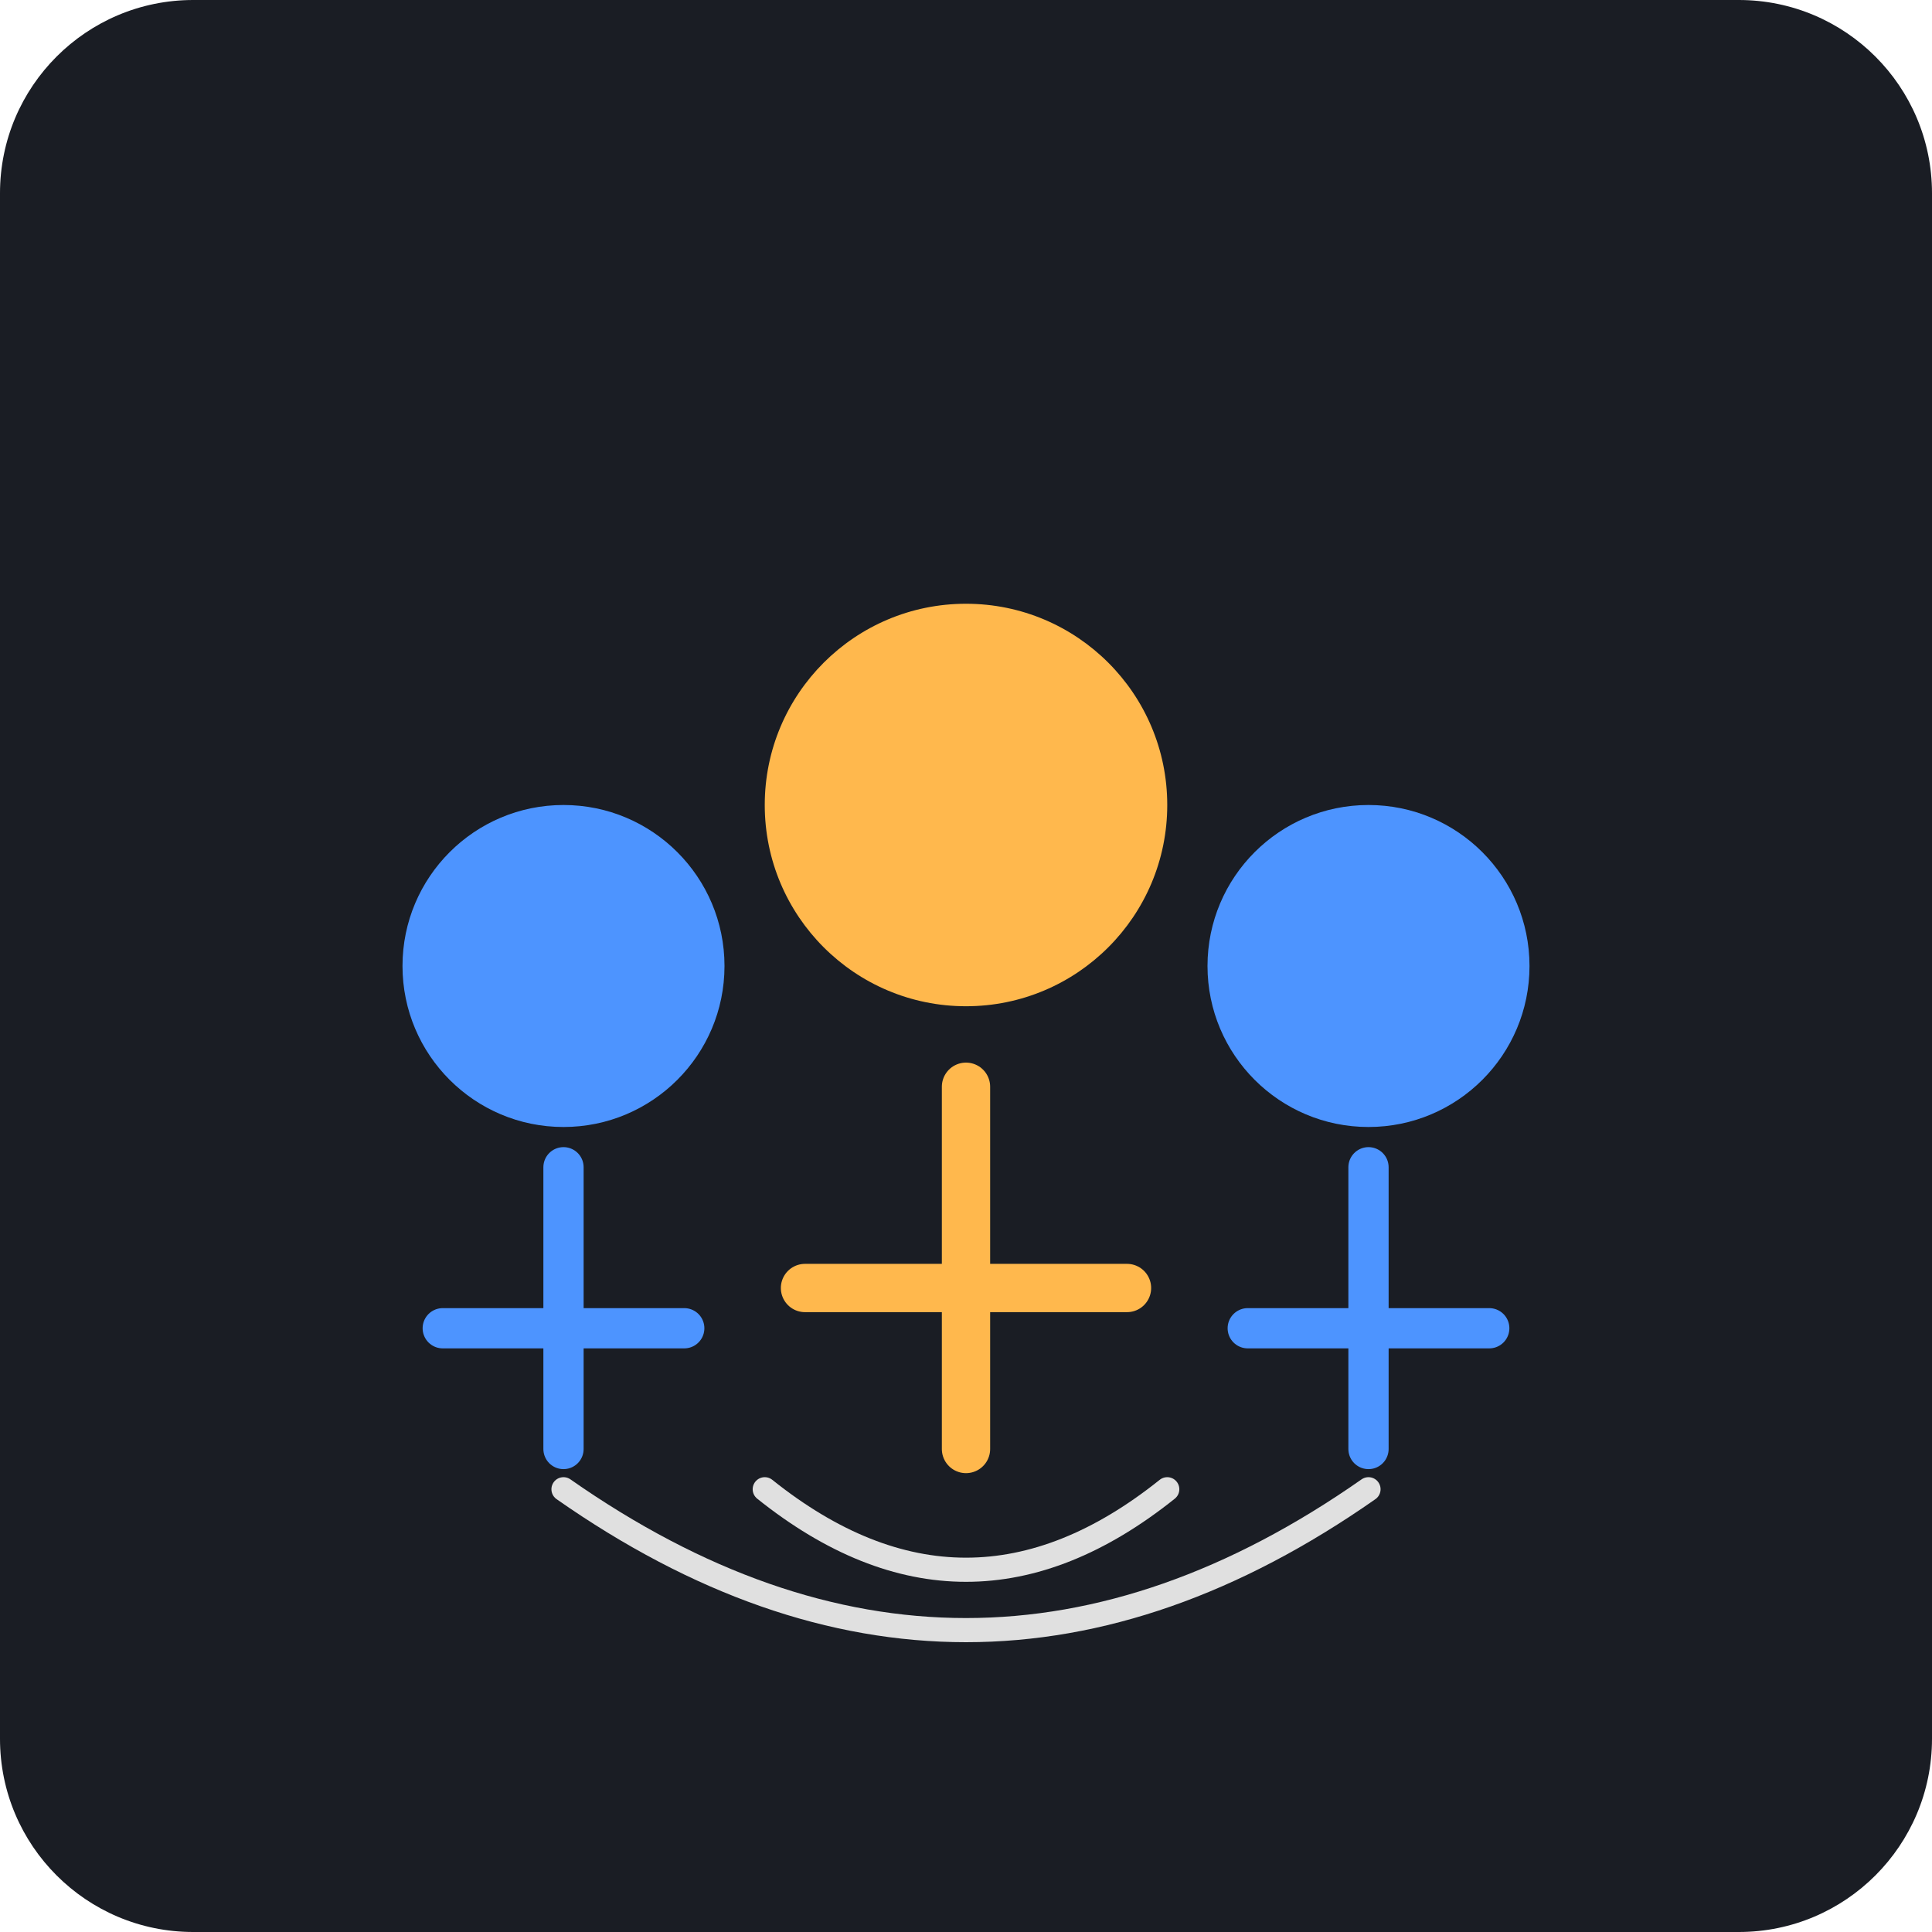
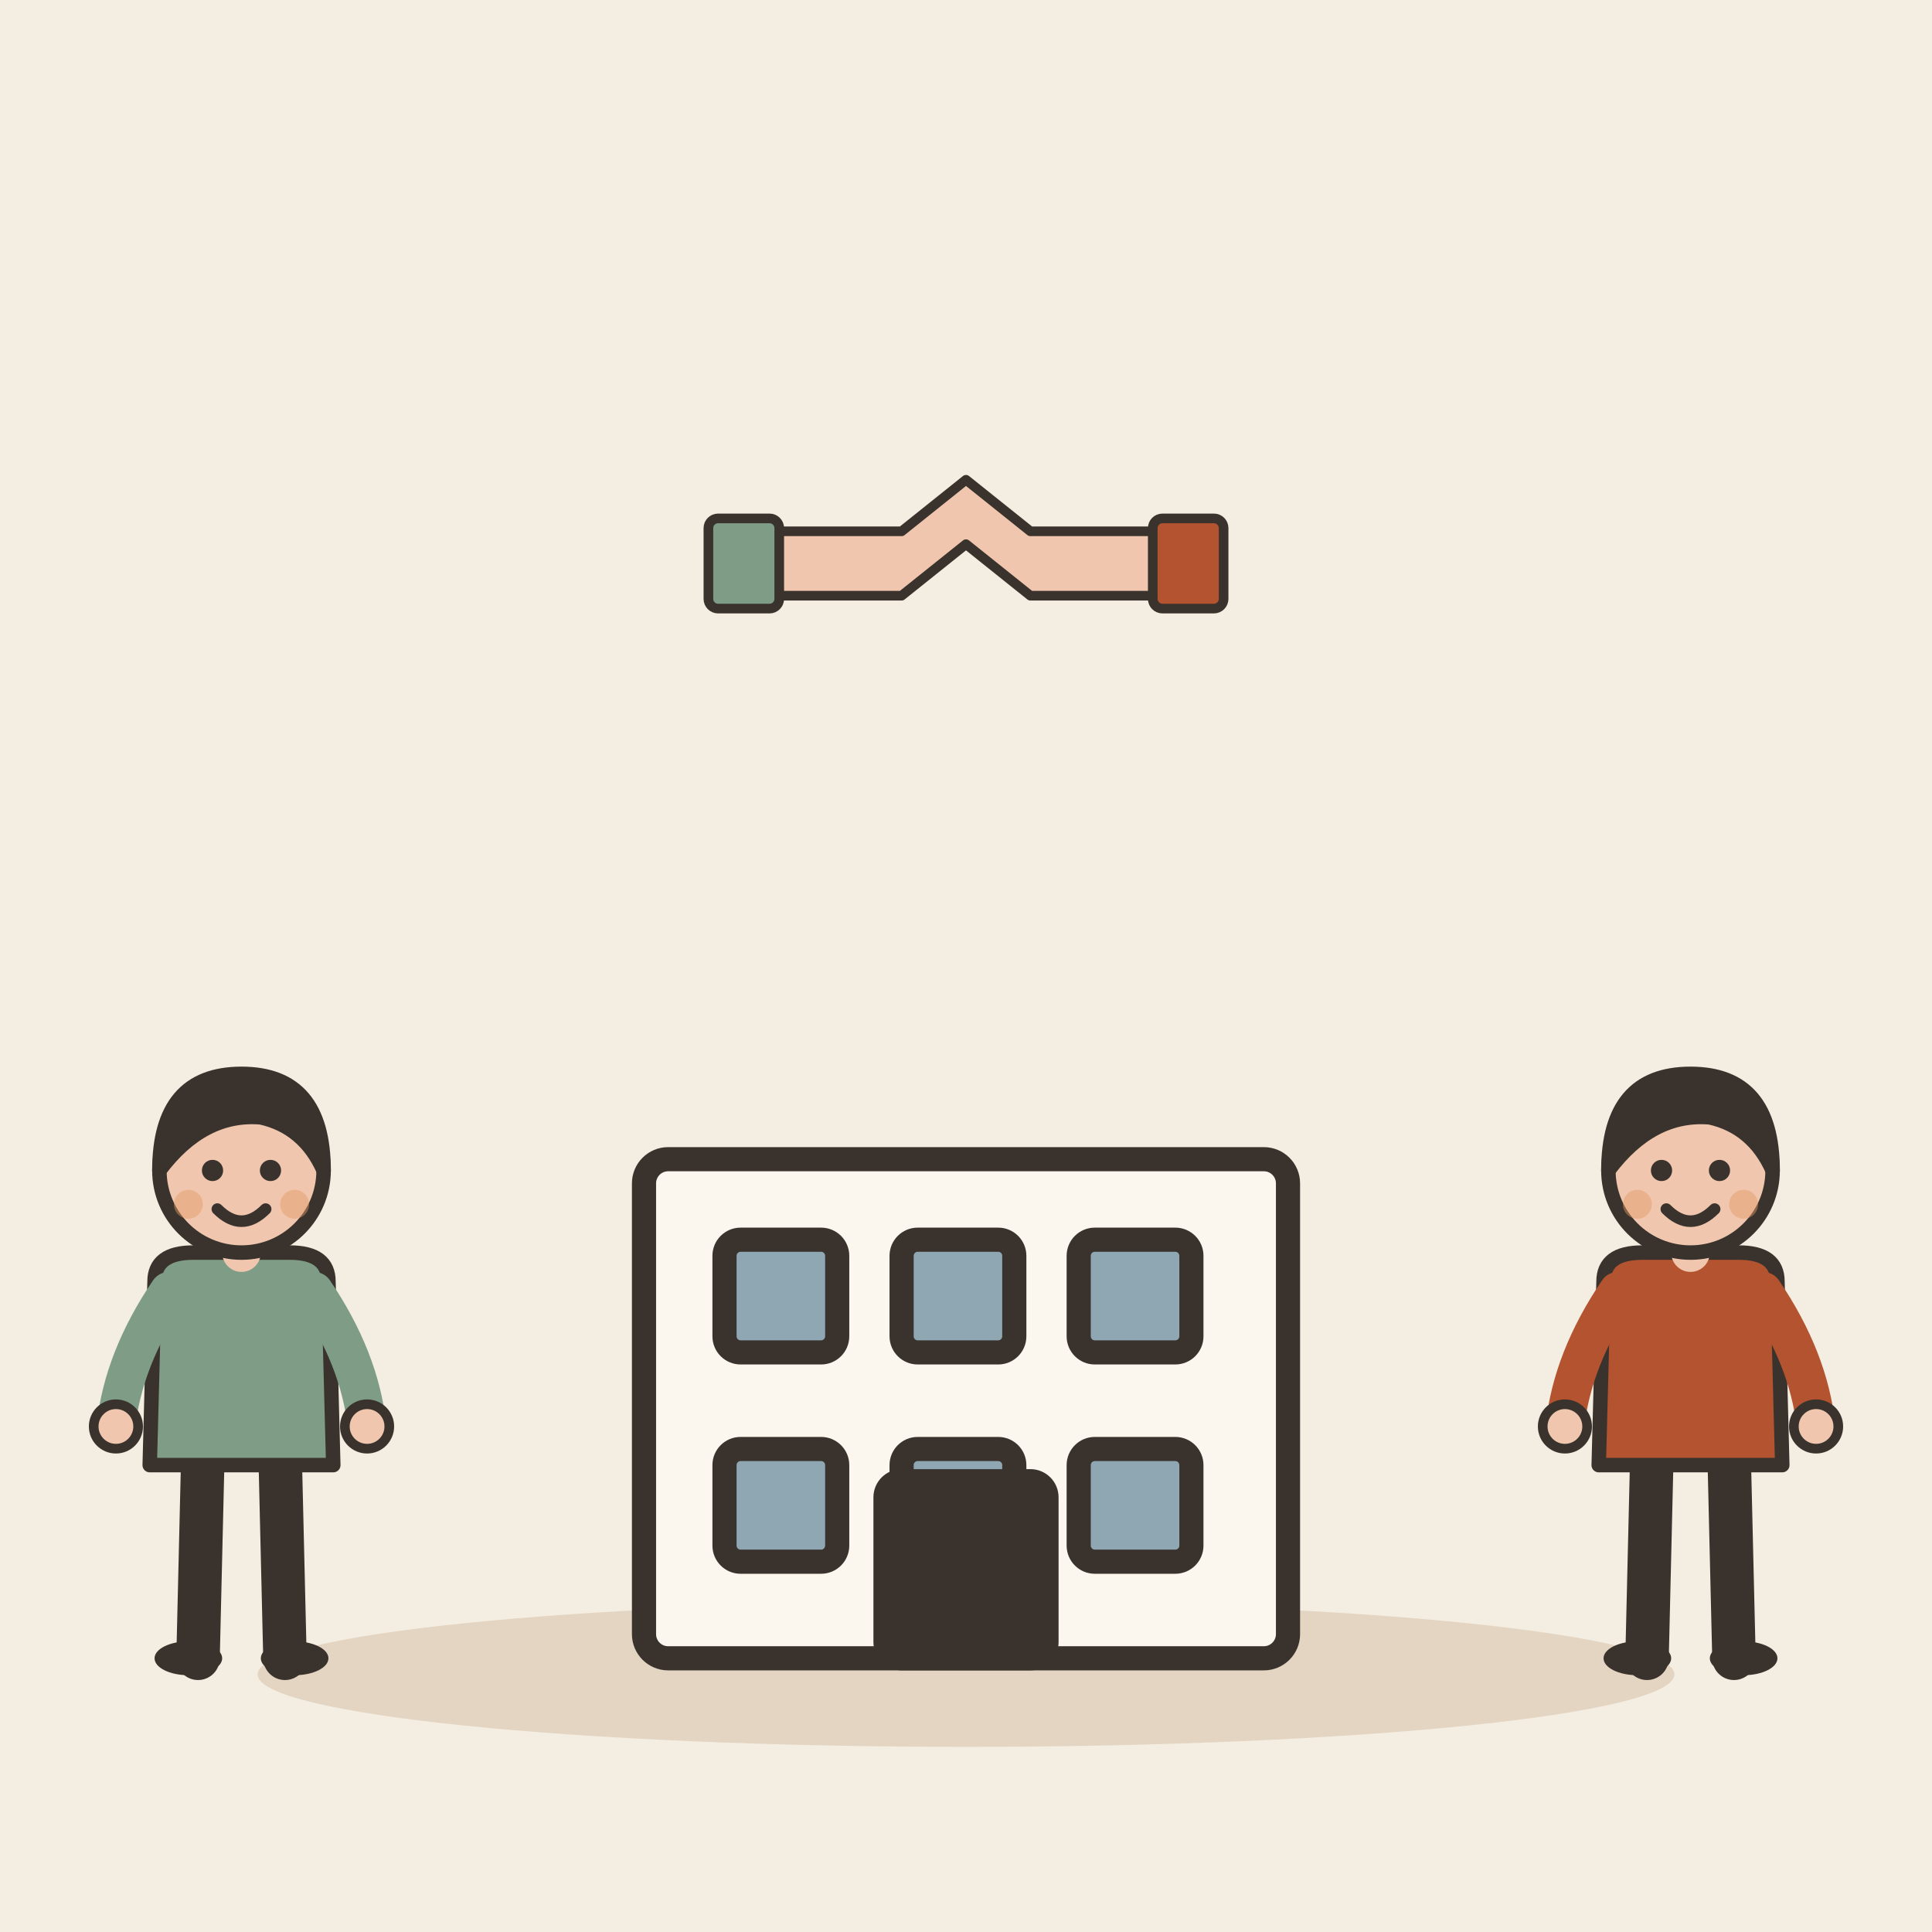
- <svg xmlns="http://www.w3.org/2000/svg" viewBox="0 0 240 240">
-   <rect width="240" height="240" rx="24" fill="#1A1D24" />
-   <g transform="translate(40, 60)">
-     <circle cx="80" cy="40" r="25" fill="#FFB84D" />
-     <path d="M80 75 L80 120 M60 100 L100 100" stroke="#FFB84D" stroke-width="6" stroke-linecap="round" />
-     <circle cx="30" cy="60" r="20" fill="#4D94FF" />
-     <path d="M30 85 L30 120 M15 105 L45 105" stroke="#4D94FF" stroke-width="5" stroke-linecap="round" />
-     <circle cx="130" cy="60" r="20" fill="#4D94FF" />
-     <path d="M130 85 L130 120 M115 105 L145 105" stroke="#4D94FF" stroke-width="5" stroke-linecap="round" />
-     <path d="M55 125 Q80 145 105 125" stroke="#E0E0E0" stroke-width="3" fill="none" stroke-linecap="round" />
-     <path d="M30 125 Q80 160 130 125" stroke="#E0E0E0" stroke-width="3" fill="none" stroke-linecap="round" />
+ <svg xmlns="http://www.w3.org/2000/svg" viewBox="0 0 240 240" data-style="editorial">
+   <rect width="240" height="240" fill="#F4EDE2" />
+   <ellipse cx="120" cy="208" rx="88" ry="9" fill="#E3D5C1" />
+   <g transform="translate(120 206)">
+     <rect x="-40" y="-62" width="80" height="62" rx="3" fill="#FBF6EE" stroke="#3A332D" stroke-width="3" stroke-linecap="round" stroke-linejoin="round" />
+     <rect x="-30" y="-52" width="14" height="14" rx="2" fill="#8FA7B3" stroke="#3A332D" stroke-width="3" stroke-linecap="round" stroke-linejoin="round" />
+     <rect x="-8" y="-52" width="14" height="14" rx="2" fill="#8FA7B3" stroke="#3A332D" stroke-width="3" stroke-linecap="round" stroke-linejoin="round" />
+     <rect x="14" y="-52" width="14" height="14" rx="2" fill="#8FA7B3" stroke="#3A332D" stroke-width="3" stroke-linecap="round" stroke-linejoin="round" />
+     <rect x="-30" y="-26" width="14" height="14" rx="2" fill="#8FA7B3" stroke="#3A332D" stroke-width="3" stroke-linecap="round" stroke-linejoin="round" />
+     <rect x="-8" y="-26" width="14" height="14" rx="2" fill="#8FA7B3" stroke="#3A332D" stroke-width="3" stroke-linecap="round" stroke-linejoin="round" />
+     <rect x="14" y="-26" width="14" height="14" rx="2" fill="#8FA7B3" stroke="#3A332D" stroke-width="3" stroke-linecap="round" stroke-linejoin="round" />
+     <rect x="-10" y="-22" width="20" height="22" rx="2" fill="#3A332D" stroke="#3A332D" stroke-width="3" stroke-linecap="round" stroke-linejoin="round" />
+   </g>
+   <g transform="translate(30 206) scale(0.6 0.6)">
+     <path d="M-8 -42L-9 0" stroke="#3A332D" stroke-width="9" stroke-linecap="round" fill="none" />
+     <path d="M8 -42L9 0" stroke="#3A332D" stroke-width="9" stroke-linecap="round" fill="none" />
+     <ellipse cx="-11" cy="0" rx="7" ry="3.5" fill="#3A332D" />
+     <ellipse cx="11" cy="0" rx="7" ry="3.5" fill="#3A332D" />
+     <path d="M-18 -78Q-18 -84 -10 -84L10 -84Q18 -84 18 -78L19 -40L-19 -40Z" fill="#7E9C86" stroke="#3A332D" stroke-width="3" stroke-linecap="round" stroke-linejoin="round" />
+     <path d="M-15 -76Q-24.5 -62 -26 -48" fill="none" stroke="#7E9C86" stroke-width="8" stroke-linecap="round" stroke-linejoin="round" />
+     <circle cx="-26" cy="-48" r="4.6" fill="#F0C7AE" stroke="#3A332D" stroke-linecap="round" stroke-linejoin="round" stroke-width="2" />
+     <path d="M15 -76Q24.5 -62 26 -48" fill="none" stroke="#7E9C86" stroke-width="8" stroke-linecap="round" stroke-linejoin="round" />
+     <circle cx="26" cy="-48" r="4.6" fill="#F0C7AE" stroke="#3A332D" stroke-linecap="round" stroke-linejoin="round" stroke-width="2" />
+     <path d="M0 -84L0 -88" stroke="#F0C7AE" stroke-width="8" stroke-linecap="round" fill="none" />
+     <circle cx="0" cy="-101" r="17" fill="#F0C7AE" stroke="#3A332D" stroke-width="3" stroke-linecap="round" stroke-linejoin="round" />
+     <path d="M-17 -101Q-17 -121 0 -121Q17 -121 17 -101Q13 -110 4 -112Q-8 -113 -17 -101Z" fill="#3A332D" stroke="#3A332D" stroke-width="3" stroke-linecap="round" stroke-linejoin="round" />
+     <circle cx="-6" cy="-101" r="2.2" fill="#3A332D" />
+     <circle cx="6" cy="-101" r="2.2" fill="#3A332D" />
+     <path d="M-5 -93Q0 -88 5 -93" fill="none" stroke="#3A332D" stroke-width="2.4" stroke-linecap="round" stroke-linejoin="round" />
+     <circle cx="-11" cy="-94" r="3" fill="#E39A62" opacity="0.45" />
+     <circle cx="11" cy="-94" r="3" fill="#E39A62" opacity="0.45" />
+   </g>
+   <g transform="translate(210 206) scale(0.6 0.6)">
+     <path d="M-8 -42L-9 0" stroke="#3A332D" stroke-width="9" stroke-linecap="round" fill="none" />
+     <path d="M8 -42L9 0" stroke="#3A332D" stroke-width="9" stroke-linecap="round" fill="none" />
+     <ellipse cx="-11" cy="0" rx="7" ry="3.5" fill="#3A332D" />
+     <ellipse cx="11" cy="0" rx="7" ry="3.5" fill="#3A332D" />
+     <path d="M-18 -78Q-18 -84 -10 -84L10 -84Q18 -84 18 -78L19 -40L-19 -40Z" fill="#B4532F" stroke="#3A332D" stroke-width="3" stroke-linecap="round" stroke-linejoin="round" />
+     <path d="M-15 -76Q-24.5 -62 -26 -48" fill="none" stroke="#B4532F" stroke-width="8" stroke-linecap="round" stroke-linejoin="round" />
+     <circle cx="-26" cy="-48" r="4.6" fill="#F0C7AE" stroke="#3A332D" stroke-linecap="round" stroke-linejoin="round" stroke-width="2" />
+     <path d="M15 -76Q24.5 -62 26 -48" fill="none" stroke="#B4532F" stroke-width="8" stroke-linecap="round" stroke-linejoin="round" />
+     <circle cx="26" cy="-48" r="4.6" fill="#F0C7AE" stroke="#3A332D" stroke-linecap="round" stroke-linejoin="round" stroke-width="2" />
+     <path d="M0 -84L0 -88" stroke="#F0C7AE" stroke-width="8" stroke-linecap="round" fill="none" />
+     <circle cx="0" cy="-101" r="17" fill="#F0C7AE" stroke="#3A332D" stroke-width="3" stroke-linecap="round" stroke-linejoin="round" />
+     <path d="M-17 -101Q-17 -121 0 -121Q17 -121 17 -101Q13 -110 4 -112Q-8 -113 -17 -101Z" fill="#3A332D" stroke="#3A332D" stroke-width="3" stroke-linecap="round" stroke-linejoin="round" />
+     <circle cx="-6" cy="-101" r="2.2" fill="#3A332D" />
+     <circle cx="6" cy="-101" r="2.2" fill="#3A332D" />
+     <path d="M-5 -93Q0 -88 5 -93" fill="none" stroke="#3A332D" stroke-width="2.4" stroke-linecap="round" stroke-linejoin="round" />
+     <circle cx="-11" cy="-94" r="3" fill="#E39A62" opacity="0.45" />
+     <circle cx="11" cy="-94" r="3" fill="#E39A62" opacity="0.45" />
+   </g>
+   <g transform="translate(120 70) scale(0.4 0.4)">
+     <path d="M-60 10L-20 10L0 -6L20 10L60 10L60 -10L20 -10L0 -26L-20 -10L-60 -10Z" fill="#F0C7AE" stroke="#3A332D" stroke-width="3" stroke-linecap="round" stroke-linejoin="round" />
+     <path d="M-60 -12L-60 12" fill="none" stroke="#3A332D" stroke-width="0.1" stroke-linecap="round" stroke-linejoin="round" />
+     <rect x="-80" y="-14" width="22" height="28" rx="3" fill="#7E9C86" stroke="#3A332D" stroke-width="3" stroke-linecap="round" stroke-linejoin="round" />
+     <rect x="58" y="-14" width="22" height="28" rx="3" fill="#B4532F" stroke="#3A332D" stroke-width="3" stroke-linecap="round" stroke-linejoin="round" />
  </g>
</svg>
